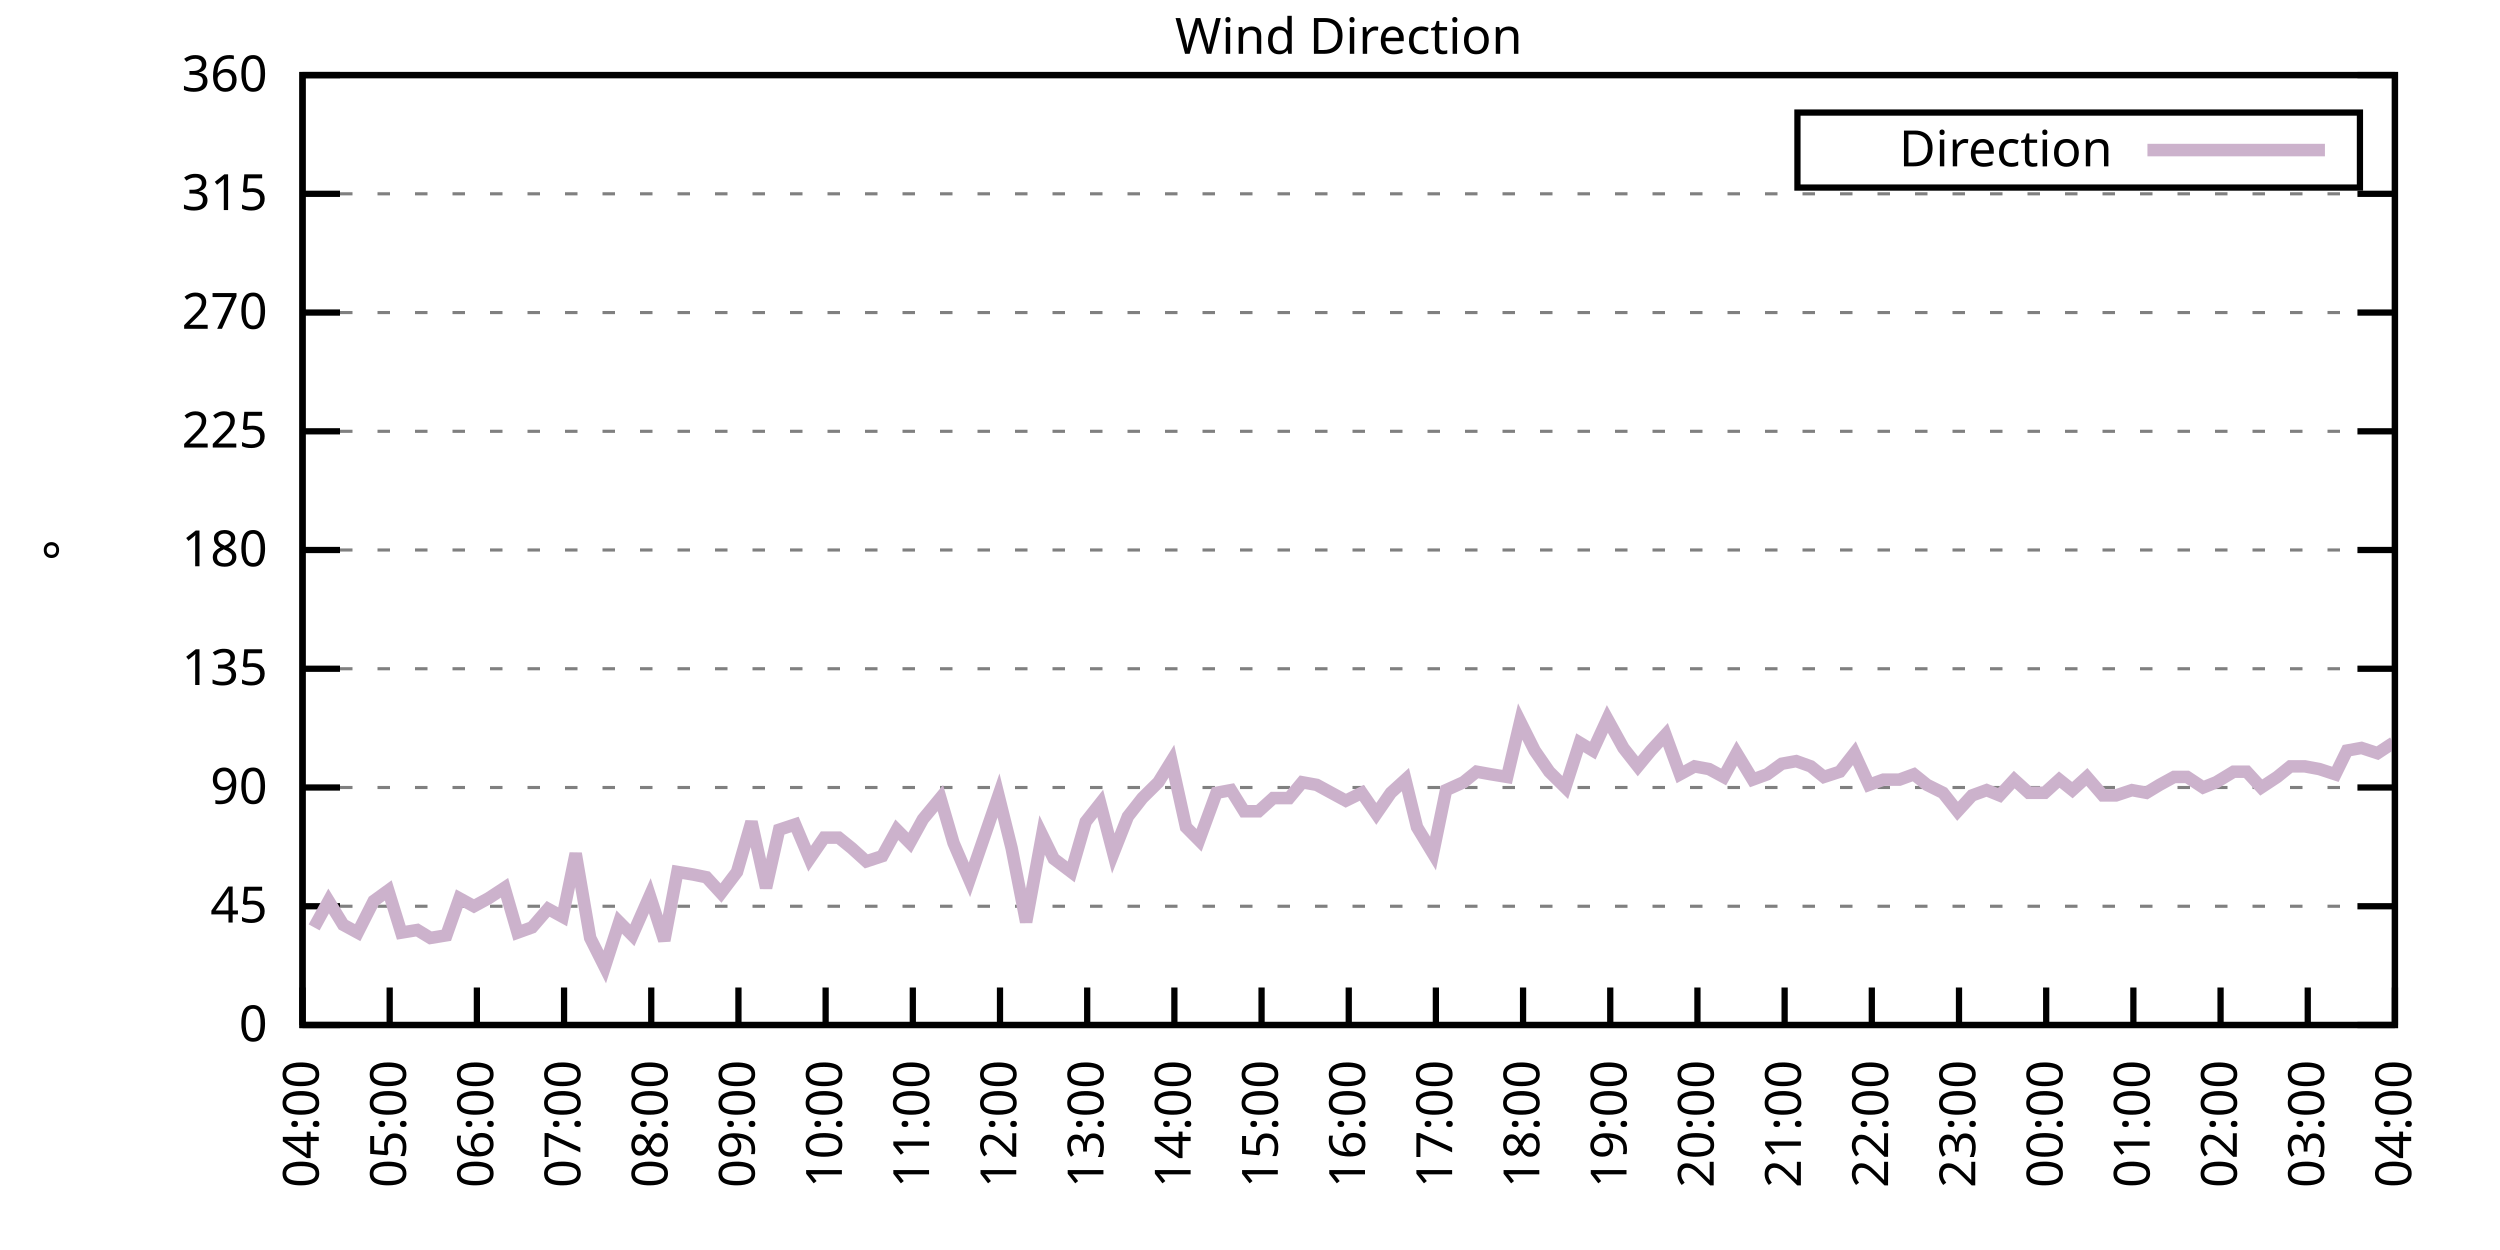
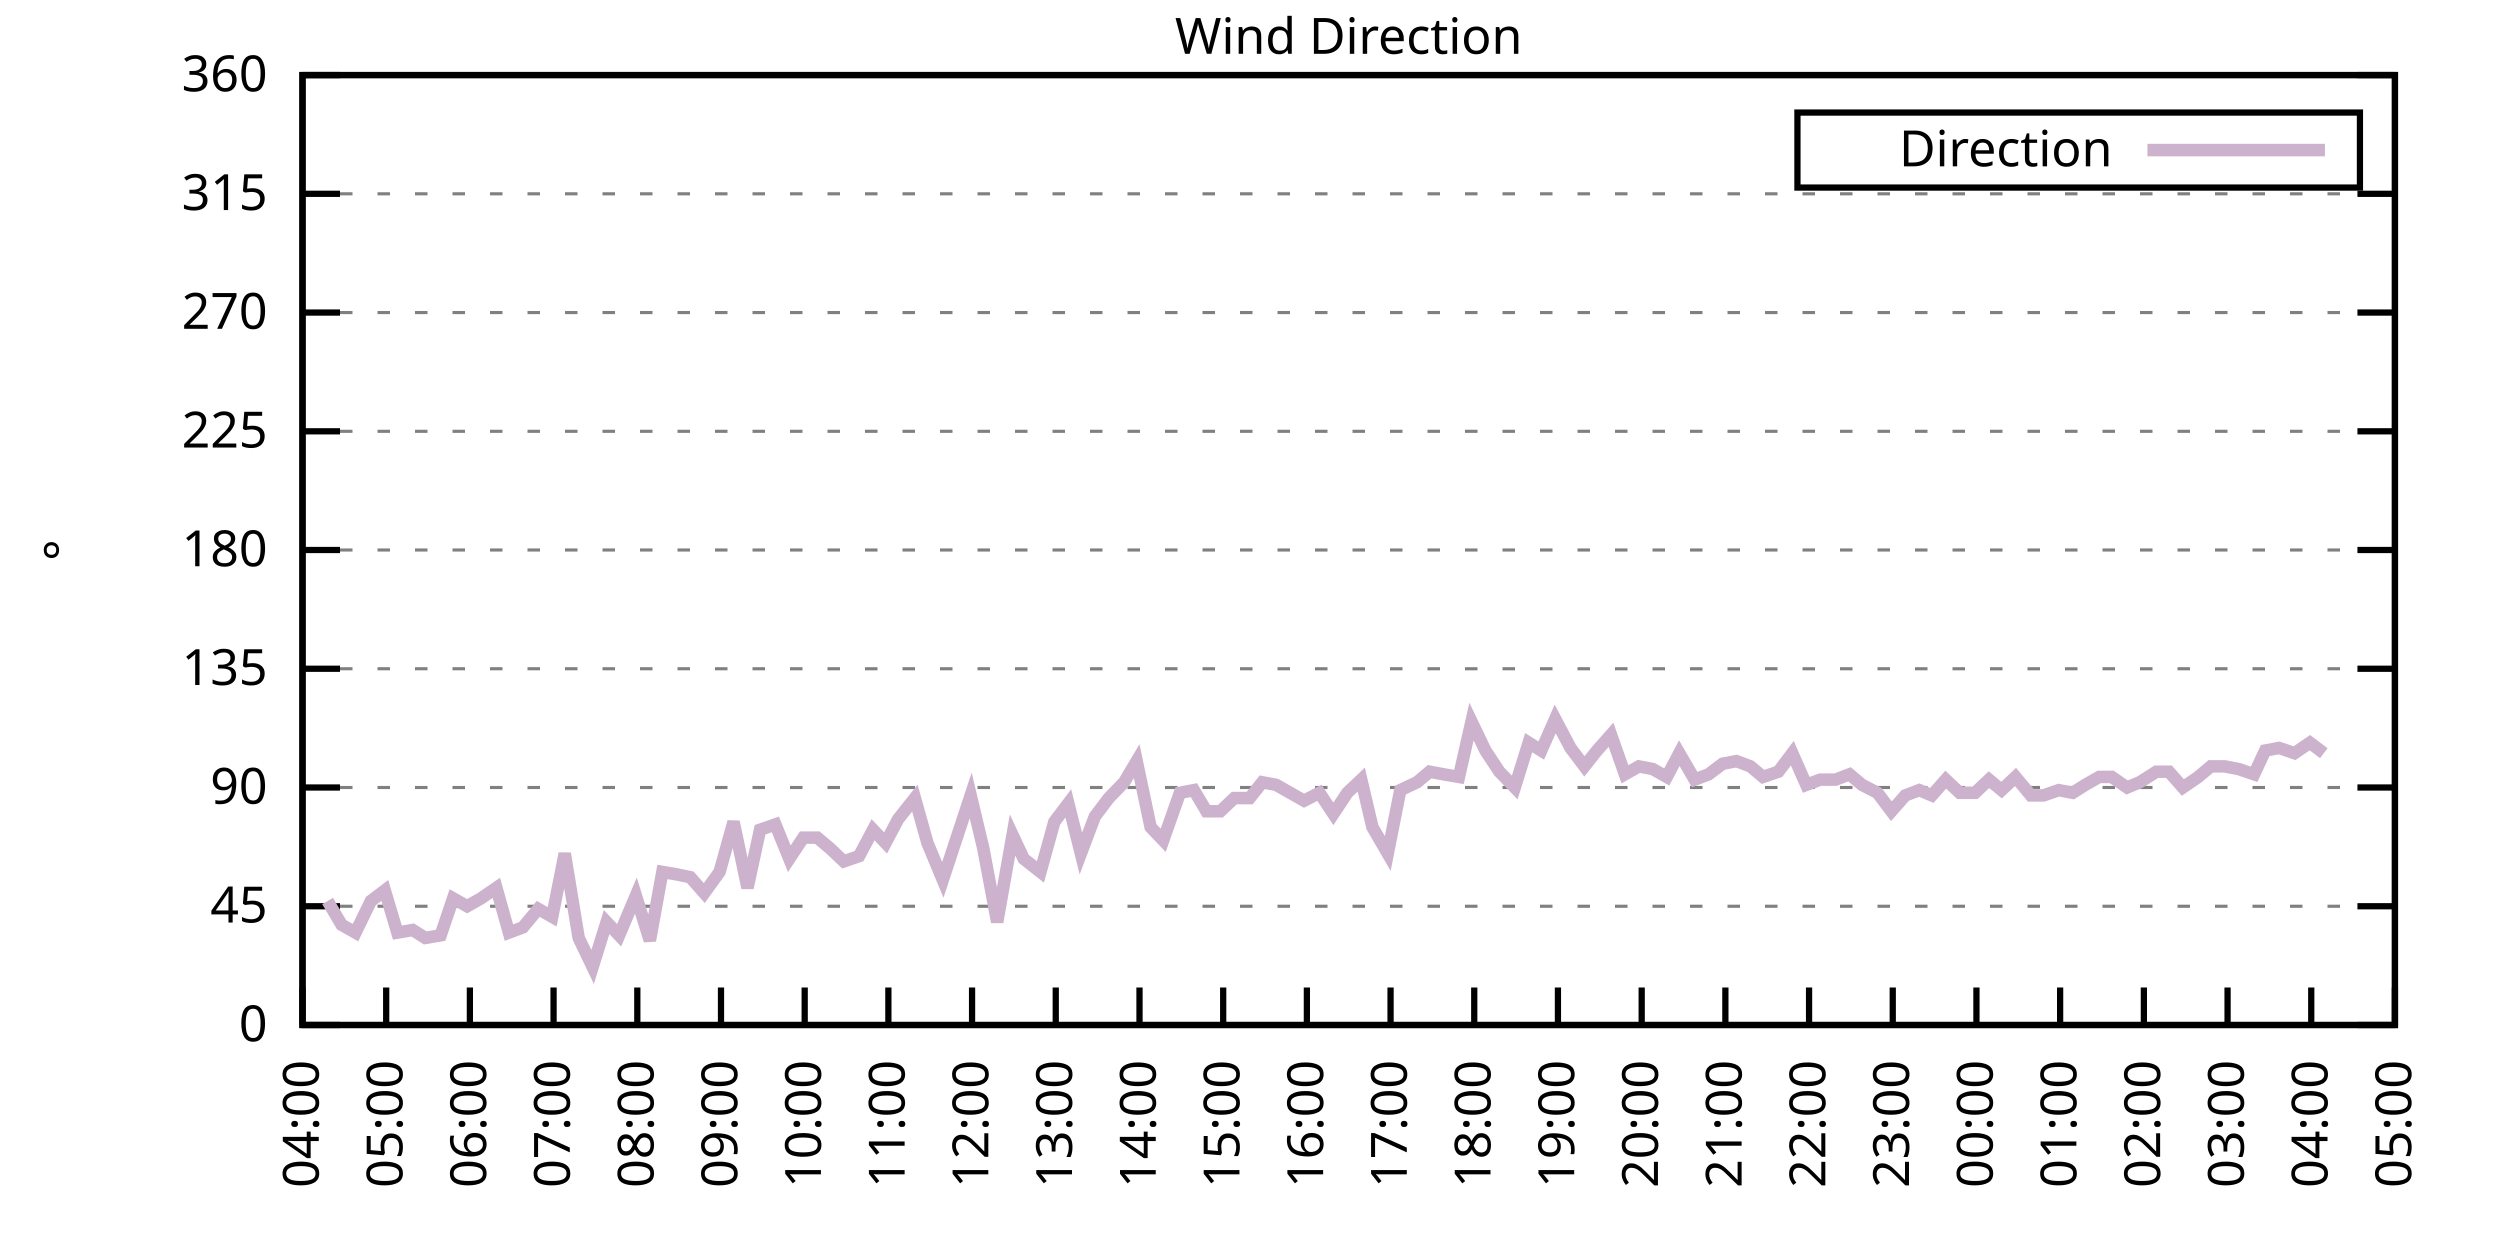
<svg xmlns="http://www.w3.org/2000/svg" xmlns:xlink="http://www.w3.org/1999/xlink" width="400" height="200" viewBox="0 0 400 200">
  <g id="gnuplot_canvas">
    <rect x="0" y="0" width="400" height="200" fill="none" />
    <defs>
      <circle id="gpDot" r="0.5" stroke-width="0.5" stroke="currentColor" />
      <path id="gpPt0" stroke-width="0.333" stroke="currentColor" d="M-1,0 h2 M0,-1 v2" />
      <path id="gpPt1" stroke-width="0.333" stroke="currentColor" d="M-1,-1 L1,1 M1,-1 L-1,1" />
      <path id="gpPt2" stroke-width="0.333" stroke="currentColor" d="M-1,0 L1,0 M0,-1 L0,1 M-1,-1 L1,1 M-1,1 L1,-1" />
      <rect id="gpPt3" stroke-width="0.333" stroke="currentColor" x="-1" y="-1" width="2" height="2" />
      <rect id="gpPt4" stroke-width="0.333" stroke="currentColor" fill="currentColor" x="-1" y="-1" width="2" height="2" />
      <circle id="gpPt5" stroke-width="0.333" stroke="currentColor" cx="0" cy="0" r="1" />
      <use xlink:href="#gpPt5" id="gpPt6" fill="currentColor" stroke="none" />
      <path id="gpPt7" stroke-width="0.333" stroke="currentColor" d="M0,-1.33 L-1.33,0.67 L1.33,0.67 z" />
      <use xlink:href="#gpPt7" id="gpPt8" fill="currentColor" stroke="none" />
      <use xlink:href="#gpPt7" id="gpPt9" stroke="currentColor" transform="rotate(180)" />
      <use xlink:href="#gpPt9" id="gpPt10" fill="currentColor" stroke="none" />
      <use xlink:href="#gpPt3" id="gpPt11" stroke="currentColor" transform="rotate(45)" />
      <use xlink:href="#gpPt11" id="gpPt12" fill="currentColor" stroke="none" />
      <path id="gpPt13" stroke-width="0.333" stroke="currentColor" d="M0,1.330 L1.265,0.411 L0.782,-1.067 L-0.782,-1.076 L-1.265,0.411 z" />
      <use xlink:href="#gpPt13" id="gpPt14" fill="currentColor" stroke="none" />
      <filter id="textbox" filterUnits="objectBoundingBox" x="0" y="0" height="1" width="1">
        <feFlood flood-color="white" flood-opacity="1" result="bgnd" />
        <feComposite in="SourceGraphic" in2="bgnd" operator="atop" />
      </filter>
      <filter id="greybox" filterUnits="objectBoundingBox" x="0" y="0" height="1" width="1">
        <feFlood flood-color="lightgrey" flood-opacity="1" result="grey" />
        <feComposite in="SourceGraphic" in2="grey" operator="atop" />
      </filter>
    </defs>
    <g fill="none" color="white" stroke="currentColor" stroke-width="1.00" stroke-linecap="butt" stroke-linejoin="miter">
</g>
    <g fill="none" color="black" stroke="currentColor" stroke-width="1.00" stroke-linecap="butt" stroke-linejoin="miter">
      <g stroke="none" shape-rendering="crispEdges">
        <polygon fill="rgb(255, 255, 255)" points="48.40,164.00 383.18,164.00 383.18,12.02 48.40,12.02 " />
      </g>
    </g>
    <g fill="none" color="black" stroke="currentColor" stroke-width="1.00" stroke-linecap="butt" stroke-linejoin="miter">
</g>
    <g fill="none" color="black" stroke="black" stroke-width="0.50" stroke-linecap="butt" stroke-linejoin="miter">
</g>
    <g fill="none" color="gray" stroke="currentColor" stroke-width="0.50" stroke-linecap="butt" stroke-linejoin="miter">
      <path stroke="gray" stroke-dasharray="2,4" class="gridline" d="M48.40,164.00 L383.19,164.00  " />
    </g>
    <g fill="none" color="gray" stroke="gray" stroke-width="1.00" stroke-linecap="butt" stroke-linejoin="miter">
</g>
    <g fill="none" color="black" stroke="currentColor" stroke-width="1.00" stroke-linecap="butt" stroke-linejoin="miter">
      <path stroke="black" d="M48.40,164.00 L54.40,164.00 M383.19,164.00 L377.19,164.00  " />
      <g transform="translate(42.80,166.60)" stroke="none" fill="black" font-family="Sans" font-size="8.00" text-anchor="end">
        <text>
          <tspan font-family="Sans"> 0</tspan>
        </text>
      </g>
    </g>
    <g fill="none" color="black" stroke="currentColor" stroke-width="1.00" stroke-linecap="butt" stroke-linejoin="miter">
</g>
    <g fill="none" color="black" stroke="black" stroke-width="0.50" stroke-linecap="butt" stroke-linejoin="miter">
</g>
    <g fill="none" color="gray" stroke="currentColor" stroke-width="0.50" stroke-linecap="butt" stroke-linejoin="miter">
      <path stroke="gray" stroke-dasharray="2,4" class="gridline" d="M48.40,145.00 L383.19,145.00  " />
    </g>
    <g fill="none" color="gray" stroke="gray" stroke-width="1.00" stroke-linecap="butt" stroke-linejoin="miter">
</g>
    <g fill="none" color="black" stroke="currentColor" stroke-width="1.00" stroke-linecap="butt" stroke-linejoin="miter">
      <path stroke="black" d="M48.40,145.00 L54.40,145.00 M383.19,145.00 L377.19,145.00  " />
      <g transform="translate(42.80,147.60)" stroke="none" fill="black" font-family="Sans" font-size="8.00" text-anchor="end">
        <text>
          <tspan font-family="Sans"> 45</tspan>
        </text>
      </g>
    </g>
    <g fill="none" color="black" stroke="currentColor" stroke-width="1.00" stroke-linecap="butt" stroke-linejoin="miter">
</g>
    <g fill="none" color="black" stroke="black" stroke-width="0.50" stroke-linecap="butt" stroke-linejoin="miter">
</g>
    <g fill="none" color="gray" stroke="currentColor" stroke-width="0.50" stroke-linecap="butt" stroke-linejoin="miter">
      <path stroke="gray" stroke-dasharray="2,4" class="gridline" d="M48.40,126.00 L383.19,126.00  " />
    </g>
    <g fill="none" color="gray" stroke="gray" stroke-width="1.00" stroke-linecap="butt" stroke-linejoin="miter">
</g>
    <g fill="none" color="black" stroke="currentColor" stroke-width="1.00" stroke-linecap="butt" stroke-linejoin="miter">
      <path stroke="black" d="M48.40,126.00 L54.40,126.00 M383.19,126.00 L377.19,126.00  " />
      <g transform="translate(42.80,128.60)" stroke="none" fill="black" font-family="Sans" font-size="8.00" text-anchor="end">
        <text>
          <tspan font-family="Sans"> 90</tspan>
        </text>
      </g>
    </g>
    <g fill="none" color="black" stroke="currentColor" stroke-width="1.00" stroke-linecap="butt" stroke-linejoin="miter">
</g>
    <g fill="none" color="black" stroke="black" stroke-width="0.50" stroke-linecap="butt" stroke-linejoin="miter">
</g>
    <g fill="none" color="gray" stroke="currentColor" stroke-width="0.50" stroke-linecap="butt" stroke-linejoin="miter">
      <path stroke="gray" stroke-dasharray="2,4" class="gridline" d="M48.40,107.00 L383.19,107.00  " />
    </g>
    <g fill="none" color="gray" stroke="gray" stroke-width="1.00" stroke-linecap="butt" stroke-linejoin="miter">
</g>
    <g fill="none" color="black" stroke="currentColor" stroke-width="1.00" stroke-linecap="butt" stroke-linejoin="miter">
      <path stroke="black" d="M48.40,107.00 L54.40,107.00 M383.19,107.00 L377.19,107.00  " />
      <g transform="translate(42.80,109.60)" stroke="none" fill="black" font-family="Sans" font-size="8.00" text-anchor="end">
        <text>
          <tspan font-family="Sans"> 135</tspan>
        </text>
      </g>
    </g>
    <g fill="none" color="black" stroke="currentColor" stroke-width="1.00" stroke-linecap="butt" stroke-linejoin="miter">
</g>
    <g fill="none" color="black" stroke="black" stroke-width="0.50" stroke-linecap="butt" stroke-linejoin="miter">
</g>
    <g fill="none" color="gray" stroke="currentColor" stroke-width="0.50" stroke-linecap="butt" stroke-linejoin="miter">
      <path stroke="gray" stroke-dasharray="2,4" class="gridline" d="M48.40,88.00 L383.19,88.00  " />
    </g>
    <g fill="none" color="gray" stroke="gray" stroke-width="1.00" stroke-linecap="butt" stroke-linejoin="miter">
</g>
    <g fill="none" color="black" stroke="currentColor" stroke-width="1.00" stroke-linecap="butt" stroke-linejoin="miter">
      <path stroke="black" d="M48.40,88.00 L54.40,88.00 M383.19,88.00 L377.19,88.00  " />
      <g transform="translate(42.80,90.60)" stroke="none" fill="black" font-family="Sans" font-size="8.00" text-anchor="end">
        <text>
          <tspan font-family="Sans"> 180</tspan>
        </text>
      </g>
    </g>
    <g fill="none" color="black" stroke="currentColor" stroke-width="1.00" stroke-linecap="butt" stroke-linejoin="miter">
</g>
    <g fill="none" color="black" stroke="black" stroke-width="0.50" stroke-linecap="butt" stroke-linejoin="miter">
</g>
    <g fill="none" color="gray" stroke="currentColor" stroke-width="0.50" stroke-linecap="butt" stroke-linejoin="miter">
      <path stroke="gray" stroke-dasharray="2,4" class="gridline" d="M48.40,69.01 L383.19,69.01  " />
    </g>
    <g fill="none" color="gray" stroke="gray" stroke-width="1.00" stroke-linecap="butt" stroke-linejoin="miter">
</g>
    <g fill="none" color="black" stroke="currentColor" stroke-width="1.00" stroke-linecap="butt" stroke-linejoin="miter">
      <path stroke="black" d="M48.40,69.01 L54.40,69.01 M383.19,69.01 L377.19,69.01  " />
      <g transform="translate(42.80,71.61)" stroke="none" fill="black" font-family="Sans" font-size="8.00" text-anchor="end">
        <text>
          <tspan font-family="Sans"> 225</tspan>
        </text>
      </g>
    </g>
    <g fill="none" color="black" stroke="currentColor" stroke-width="1.00" stroke-linecap="butt" stroke-linejoin="miter">
</g>
    <g fill="none" color="black" stroke="black" stroke-width="0.50" stroke-linecap="butt" stroke-linejoin="miter">
</g>
    <g fill="none" color="gray" stroke="currentColor" stroke-width="0.50" stroke-linecap="butt" stroke-linejoin="miter">
      <path stroke="gray" stroke-dasharray="2,4" class="gridline" d="M48.40,50.01 L383.19,50.01  " />
    </g>
    <g fill="none" color="gray" stroke="gray" stroke-width="1.00" stroke-linecap="butt" stroke-linejoin="miter">
</g>
    <g fill="none" color="black" stroke="currentColor" stroke-width="1.00" stroke-linecap="butt" stroke-linejoin="miter">
      <path stroke="black" d="M48.40,50.01 L54.40,50.01 M383.19,50.01 L377.19,50.01  " />
      <g transform="translate(42.80,52.61)" stroke="none" fill="black" font-family="Sans" font-size="8.00" text-anchor="end">
        <text>
          <tspan font-family="Sans"> 270</tspan>
        </text>
      </g>
    </g>
    <g fill="none" color="black" stroke="currentColor" stroke-width="1.00" stroke-linecap="butt" stroke-linejoin="miter">
</g>
    <g fill="none" color="black" stroke="black" stroke-width="0.50" stroke-linecap="butt" stroke-linejoin="miter">
</g>
    <g fill="none" color="gray" stroke="currentColor" stroke-width="0.50" stroke-linecap="butt" stroke-linejoin="miter">
      <path stroke="gray" stroke-dasharray="2,4" class="gridline" d="M48.40,31.01 L383.19,31.01  " />
    </g>
    <g fill="none" color="gray" stroke="gray" stroke-width="1.00" stroke-linecap="butt" stroke-linejoin="miter">
</g>
    <g fill="none" color="black" stroke="currentColor" stroke-width="1.00" stroke-linecap="butt" stroke-linejoin="miter">
      <path stroke="black" d="M48.40,31.01 L54.40,31.01 M383.19,31.01 L377.19,31.01  " />
      <g transform="translate(42.80,33.61)" stroke="none" fill="black" font-family="Sans" font-size="8.00" text-anchor="end">
        <text>
          <tspan font-family="Sans"> 315</tspan>
        </text>
      </g>
    </g>
    <g fill="none" color="black" stroke="currentColor" stroke-width="1.00" stroke-linecap="butt" stroke-linejoin="miter">
</g>
    <g fill="none" color="black" stroke="black" stroke-width="0.50" stroke-linecap="butt" stroke-linejoin="miter">
</g>
    <g fill="none" color="gray" stroke="currentColor" stroke-width="0.50" stroke-linecap="butt" stroke-linejoin="miter">
      <path stroke="gray" stroke-dasharray="2,4" class="gridline" d="M48.40,12.01 L383.19,12.01  " />
    </g>
    <g fill="none" color="gray" stroke="gray" stroke-width="1.00" stroke-linecap="butt" stroke-linejoin="miter">
</g>
    <g fill="none" color="black" stroke="currentColor" stroke-width="1.00" stroke-linecap="butt" stroke-linejoin="miter">
      <path stroke="black" d="M48.40,12.01 L54.40,12.01 M383.19,12.01 L377.19,12.01  " />
      <g transform="translate(42.80,14.61)" stroke="none" fill="black" font-family="Sans" font-size="8.00" text-anchor="end">
        <text>
          <tspan font-family="Sans"> 360</tspan>
        </text>
      </g>
    </g>
    <g fill="none" color="black" stroke="currentColor" stroke-width="1.00" stroke-linecap="butt" stroke-linejoin="miter">
      <path stroke="black" d="M48.40,164.00 L48.40,158.00  " />
      <g transform="translate(51.00,169.60) rotate(270.00)" stroke="none" fill="black" font-family="Sans" font-size="8.00" text-anchor="end">
        <text>
          <tspan font-family="Sans">04:00</tspan>
        </text>
      </g>
    </g>
    <g fill="none" color="black" stroke="currentColor" stroke-width="1.00" stroke-linecap="butt" stroke-linejoin="miter">
-       <path stroke="black" d="M62.35,164.00 L62.35,158.00  " />
-       <g transform="translate(64.95,169.60) rotate(270.00)" stroke="none" fill="black" font-family="Sans" font-size="8.00" text-anchor="end">
+       <path stroke="black" d="M61.79,164.00 L61.79,158.00  " />
+       <g transform="translate(64.39,169.60) rotate(270.00)" stroke="none" fill="black" font-family="Sans" font-size="8.00" text-anchor="end">
        <text>
          <tspan font-family="Sans">05:00</tspan>
        </text>
      </g>
    </g>
    <g fill="none" color="black" stroke="currentColor" stroke-width="1.00" stroke-linecap="butt" stroke-linejoin="miter">
-       <path stroke="black" d="M76.30,164.00 L76.30,158.00  " />
-       <g transform="translate(78.90,169.60) rotate(270.00)" stroke="none" fill="black" font-family="Sans" font-size="8.00" text-anchor="end">
+       <path stroke="black" d="M75.18,164.00 L75.18,158.00  " />
+       <g transform="translate(77.78,169.60) rotate(270.00)" stroke="none" fill="black" font-family="Sans" font-size="8.00" text-anchor="end">
        <text>
          <tspan font-family="Sans">06:00</tspan>
        </text>
      </g>
    </g>
    <g fill="none" color="black" stroke="currentColor" stroke-width="1.00" stroke-linecap="butt" stroke-linejoin="miter">
-       <path stroke="black" d="M90.25,164.00 L90.25,158.00  " />
-       <g transform="translate(92.85,169.60) rotate(270.00)" stroke="none" fill="black" font-family="Sans" font-size="8.00" text-anchor="end">
+       <path stroke="black" d="M88.57,164.00 L88.57,158.00  " />
+       <g transform="translate(91.17,169.60) rotate(270.00)" stroke="none" fill="black" font-family="Sans" font-size="8.00" text-anchor="end">
        <text>
          <tspan font-family="Sans">07:00</tspan>
        </text>
      </g>
    </g>
    <g fill="none" color="black" stroke="currentColor" stroke-width="1.00" stroke-linecap="butt" stroke-linejoin="miter">
-       <path stroke="black" d="M104.20,164.00 L104.20,158.00  " />
-       <g transform="translate(106.80,169.60) rotate(270.00)" stroke="none" fill="black" font-family="Sans" font-size="8.00" text-anchor="end">
+       <path stroke="black" d="M101.97,164.00 L101.97,158.00  " />
+       <g transform="translate(104.57,169.60) rotate(270.00)" stroke="none" fill="black" font-family="Sans" font-size="8.00" text-anchor="end">
        <text>
          <tspan font-family="Sans">08:00</tspan>
        </text>
      </g>
    </g>
    <g fill="none" color="black" stroke="currentColor" stroke-width="1.00" stroke-linecap="butt" stroke-linejoin="miter">
-       <path stroke="black" d="M118.15,164.00 L118.15,158.00  " />
-       <g transform="translate(120.75,169.60) rotate(270.00)" stroke="none" fill="black" font-family="Sans" font-size="8.00" text-anchor="end">
+       <path stroke="black" d="M115.36,164.00 L115.36,158.00  " />
+       <g transform="translate(117.96,169.60) rotate(270.00)" stroke="none" fill="black" font-family="Sans" font-size="8.00" text-anchor="end">
        <text>
          <tspan font-family="Sans">09:00</tspan>
        </text>
      </g>
    </g>
    <g fill="none" color="black" stroke="currentColor" stroke-width="1.00" stroke-linecap="butt" stroke-linejoin="miter">
-       <path stroke="black" d="M132.10,164.00 L132.10,158.00  " />
-       <g transform="translate(134.70,169.60) rotate(270.00)" stroke="none" fill="black" font-family="Sans" font-size="8.00" text-anchor="end">
+       <path stroke="black" d="M128.75,164.00 L128.75,158.00  " />
+       <g transform="translate(131.35,169.60) rotate(270.00)" stroke="none" fill="black" font-family="Sans" font-size="8.00" text-anchor="end">
        <text>
          <tspan font-family="Sans">10:00</tspan>
        </text>
      </g>
    </g>
    <g fill="none" color="black" stroke="currentColor" stroke-width="1.00" stroke-linecap="butt" stroke-linejoin="miter">
-       <path stroke="black" d="M146.05,164.00 L146.05,158.00  " />
-       <g transform="translate(148.65,169.60) rotate(270.00)" stroke="none" fill="black" font-family="Sans" font-size="8.00" text-anchor="end">
+       <path stroke="black" d="M142.14,164.00 L142.14,158.00  " />
+       <g transform="translate(144.74,169.60) rotate(270.00)" stroke="none" fill="black" font-family="Sans" font-size="8.00" text-anchor="end">
        <text>
          <tspan font-family="Sans">11:00</tspan>
        </text>
      </g>
    </g>
    <g fill="none" color="black" stroke="currentColor" stroke-width="1.00" stroke-linecap="butt" stroke-linejoin="miter">
-       <path stroke="black" d="M160.00,164.00 L160.00,158.00  " />
-       <g transform="translate(162.60,169.60) rotate(270.00)" stroke="none" fill="black" font-family="Sans" font-size="8.00" text-anchor="end">
+       <path stroke="black" d="M155.53,164.00 L155.53,158.00  " />
+       <g transform="translate(158.13,169.60) rotate(270.00)" stroke="none" fill="black" font-family="Sans" font-size="8.00" text-anchor="end">
        <text>
          <tspan font-family="Sans">12:00</tspan>
        </text>
      </g>
    </g>
    <g fill="none" color="black" stroke="currentColor" stroke-width="1.00" stroke-linecap="butt" stroke-linejoin="miter">
-       <path stroke="black" d="M173.95,164.00 L173.95,158.00  " />
-       <g transform="translate(176.55,169.60) rotate(270.00)" stroke="none" fill="black" font-family="Sans" font-size="8.00" text-anchor="end">
+       <path stroke="black" d="M168.92,164.00 L168.92,158.00  " />
+       <g transform="translate(171.52,169.60) rotate(270.00)" stroke="none" fill="black" font-family="Sans" font-size="8.00" text-anchor="end">
        <text>
          <tspan font-family="Sans">13:00</tspan>
        </text>
      </g>
    </g>
    <g fill="none" color="black" stroke="currentColor" stroke-width="1.00" stroke-linecap="butt" stroke-linejoin="miter">
-       <path stroke="black" d="M187.90,164.00 L187.90,158.00  " />
-       <g transform="translate(190.50,169.60) rotate(270.00)" stroke="none" fill="black" font-family="Sans" font-size="8.00" text-anchor="end">
+       <path stroke="black" d="M182.32,164.00 L182.32,158.00  " />
+       <g transform="translate(184.92,169.60) rotate(270.00)" stroke="none" fill="black" font-family="Sans" font-size="8.00" text-anchor="end">
        <text>
          <tspan font-family="Sans">14:00</tspan>
        </text>
      </g>
    </g>
    <g fill="none" color="black" stroke="currentColor" stroke-width="1.00" stroke-linecap="butt" stroke-linejoin="miter">
-       <path stroke="black" d="M201.85,164.00 L201.85,158.00  " />
-       <g transform="translate(204.45,169.60) rotate(270.00)" stroke="none" fill="black" font-family="Sans" font-size="8.00" text-anchor="end">
+       <path stroke="black" d="M195.71,164.00 L195.71,158.00  " />
+       <g transform="translate(198.31,169.60) rotate(270.00)" stroke="none" fill="black" font-family="Sans" font-size="8.00" text-anchor="end">
        <text>
          <tspan font-family="Sans">15:00</tspan>
        </text>
      </g>
    </g>
    <g fill="none" color="black" stroke="currentColor" stroke-width="1.00" stroke-linecap="butt" stroke-linejoin="miter">
-       <path stroke="black" d="M215.80,164.00 L215.80,158.00  " />
-       <g transform="translate(218.40,169.60) rotate(270.00)" stroke="none" fill="black" font-family="Sans" font-size="8.00" text-anchor="end">
+       <path stroke="black" d="M209.10,164.00 L209.10,158.00  " />
+       <g transform="translate(211.70,169.60) rotate(270.00)" stroke="none" fill="black" font-family="Sans" font-size="8.00" text-anchor="end">
        <text>
          <tspan font-family="Sans">16:00</tspan>
        </text>
      </g>
    </g>
    <g fill="none" color="black" stroke="currentColor" stroke-width="1.00" stroke-linecap="butt" stroke-linejoin="miter">
-       <path stroke="black" d="M229.74,164.00 L229.74,158.00  " />
-       <g transform="translate(232.34,169.60) rotate(270.00)" stroke="none" fill="black" font-family="Sans" font-size="8.00" text-anchor="end">
+       <path stroke="black" d="M222.49,164.00 L222.49,158.00  " />
+       <g transform="translate(225.09,169.60) rotate(270.00)" stroke="none" fill="black" font-family="Sans" font-size="8.00" text-anchor="end">
        <text>
          <tspan font-family="Sans">17:00</tspan>
        </text>
      </g>
    </g>
    <g fill="none" color="black" stroke="currentColor" stroke-width="1.00" stroke-linecap="butt" stroke-linejoin="miter">
-       <path stroke="black" d="M243.69,164.00 L243.69,158.00  " />
-       <g transform="translate(246.29,169.60) rotate(270.00)" stroke="none" fill="black" font-family="Sans" font-size="8.00" text-anchor="end">
+       <path stroke="black" d="M235.88,164.00 L235.88,158.00  " />
+       <g transform="translate(238.48,169.60) rotate(270.00)" stroke="none" fill="black" font-family="Sans" font-size="8.00" text-anchor="end">
        <text>
          <tspan font-family="Sans">18:00</tspan>
        </text>
      </g>
    </g>
    <g fill="none" color="black" stroke="currentColor" stroke-width="1.00" stroke-linecap="butt" stroke-linejoin="miter">
-       <path stroke="black" d="M257.64,164.00 L257.64,158.00  " />
-       <g transform="translate(260.24,169.60) rotate(270.00)" stroke="none" fill="black" font-family="Sans" font-size="8.00" text-anchor="end">
+       <path stroke="black" d="M249.27,164.00 L249.27,158.00  " />
+       <g transform="translate(251.87,169.60) rotate(270.00)" stroke="none" fill="black" font-family="Sans" font-size="8.00" text-anchor="end">
        <text>
          <tspan font-family="Sans">19:00</tspan>
        </text>
      </g>
    </g>
    <g fill="none" color="black" stroke="currentColor" stroke-width="1.00" stroke-linecap="butt" stroke-linejoin="miter">
-       <path stroke="black" d="M271.59,164.00 L271.59,158.00  " />
-       <g transform="translate(274.19,169.60) rotate(270.00)" stroke="none" fill="black" font-family="Sans" font-size="8.00" text-anchor="end">
+       <path stroke="black" d="M262.67,164.00 L262.67,158.00  " />
+       <g transform="translate(265.27,169.60) rotate(270.00)" stroke="none" fill="black" font-family="Sans" font-size="8.00" text-anchor="end">
        <text>
          <tspan font-family="Sans">20:00</tspan>
        </text>
      </g>
    </g>
    <g fill="none" color="black" stroke="currentColor" stroke-width="1.00" stroke-linecap="butt" stroke-linejoin="miter">
-       <path stroke="black" d="M285.54,164.00 L285.54,158.00  " />
-       <g transform="translate(288.14,169.60) rotate(270.00)" stroke="none" fill="black" font-family="Sans" font-size="8.00" text-anchor="end">
+       <path stroke="black" d="M276.06,164.00 L276.06,158.00  " />
+       <g transform="translate(278.66,169.60) rotate(270.00)" stroke="none" fill="black" font-family="Sans" font-size="8.00" text-anchor="end">
        <text>
          <tspan font-family="Sans">21:00</tspan>
        </text>
      </g>
    </g>
    <g fill="none" color="black" stroke="currentColor" stroke-width="1.00" stroke-linecap="butt" stroke-linejoin="miter">
-       <path stroke="black" d="M299.49,164.00 L299.49,158.00  " />
-       <g transform="translate(302.09,169.60) rotate(270.00)" stroke="none" fill="black" font-family="Sans" font-size="8.00" text-anchor="end">
+       <path stroke="black" d="M289.45,164.00 L289.45,158.00  " />
+       <g transform="translate(292.05,169.60) rotate(270.00)" stroke="none" fill="black" font-family="Sans" font-size="8.00" text-anchor="end">
        <text>
          <tspan font-family="Sans">22:00</tspan>
        </text>
      </g>
    </g>
    <g fill="none" color="black" stroke="currentColor" stroke-width="1.00" stroke-linecap="butt" stroke-linejoin="miter">
-       <path stroke="black" d="M313.44,164.00 L313.44,158.00  " />
-       <g transform="translate(316.04,169.60) rotate(270.00)" stroke="none" fill="black" font-family="Sans" font-size="8.00" text-anchor="end">
+       <path stroke="black" d="M302.84,164.00 L302.84,158.00  " />
+       <g transform="translate(305.44,169.60) rotate(270.00)" stroke="none" fill="black" font-family="Sans" font-size="8.00" text-anchor="end">
        <text>
          <tspan font-family="Sans">23:00</tspan>
        </text>
      </g>
    </g>
    <g fill="none" color="black" stroke="currentColor" stroke-width="1.00" stroke-linecap="butt" stroke-linejoin="miter">
-       <path stroke="black" d="M327.39,164.00 L327.39,158.00  " />
-       <g transform="translate(329.99,169.60) rotate(270.00)" stroke="none" fill="black" font-family="Sans" font-size="8.00" text-anchor="end">
+       <path stroke="black" d="M316.23,164.00 L316.23,158.00  " />
+       <g transform="translate(318.83,169.60) rotate(270.00)" stroke="none" fill="black" font-family="Sans" font-size="8.00" text-anchor="end">
        <text>
          <tspan font-family="Sans">00:00</tspan>
        </text>
      </g>
    </g>
    <g fill="none" color="black" stroke="currentColor" stroke-width="1.00" stroke-linecap="butt" stroke-linejoin="miter">
-       <path stroke="black" d="M341.34,164.00 L341.34,158.00  " />
-       <g transform="translate(343.94,169.60) rotate(270.00)" stroke="none" fill="black" font-family="Sans" font-size="8.00" text-anchor="end">
+       <path stroke="black" d="M329.62,164.00 L329.62,158.00  " />
+       <g transform="translate(332.22,169.60) rotate(270.00)" stroke="none" fill="black" font-family="Sans" font-size="8.00" text-anchor="end">
        <text>
          <tspan font-family="Sans">01:00</tspan>
        </text>
      </g>
    </g>
    <g fill="none" color="black" stroke="currentColor" stroke-width="1.00" stroke-linecap="butt" stroke-linejoin="miter">
-       <path stroke="black" d="M355.29,164.00 L355.29,158.00  " />
-       <g transform="translate(357.89,169.60) rotate(270.00)" stroke="none" fill="black" font-family="Sans" font-size="8.00" text-anchor="end">
+       <path stroke="black" d="M343.02,164.00 L343.02,158.00  " />
+       <g transform="translate(345.62,169.60) rotate(270.00)" stroke="none" fill="black" font-family="Sans" font-size="8.00" text-anchor="end">
        <text>
          <tspan font-family="Sans">02:00</tspan>
        </text>
      </g>
    </g>
    <g fill="none" color="black" stroke="currentColor" stroke-width="1.00" stroke-linecap="butt" stroke-linejoin="miter">
-       <path stroke="black" d="M369.24,164.00 L369.24,158.00  " />
-       <g transform="translate(371.84,169.60) rotate(270.00)" stroke="none" fill="black" font-family="Sans" font-size="8.00" text-anchor="end">
+       <path stroke="black" d="M356.41,164.00 L356.41,158.00  " />
+       <g transform="translate(359.01,169.60) rotate(270.00)" stroke="none" fill="black" font-family="Sans" font-size="8.00" text-anchor="end">
        <text>
          <tspan font-family="Sans">03:00</tspan>
+         </text>
+       </g>
+     </g>
+     <g fill="none" color="black" stroke="currentColor" stroke-width="1.00" stroke-linecap="butt" stroke-linejoin="miter">
+       <path stroke="black" d="M369.80,164.00 L369.80,158.00  " />
+       <g transform="translate(372.40,169.60) rotate(270.00)" stroke="none" fill="black" font-family="Sans" font-size="8.00" text-anchor="end">
+         <text>
+           <tspan font-family="Sans">04:00</tspan>
        </text>
      </g>
    </g>
    <g fill="none" color="black" stroke="currentColor" stroke-width="1.00" stroke-linecap="butt" stroke-linejoin="miter">
      <path stroke="black" d="M383.19,164.00 L383.19,158.00  " />
      <g transform="translate(385.79,169.60) rotate(270.00)" stroke="none" fill="black" font-family="Sans" font-size="8.00" text-anchor="end">
        <text>
-           <tspan font-family="Sans">04:00</tspan>
+           <tspan font-family="Sans">05:00</tspan>
        </text>
      </g>
    </g>
    <g fill="none" color="black" stroke="currentColor" stroke-width="1.00" stroke-linecap="butt" stroke-linejoin="miter">
</g>
    <g fill="none" color="black" stroke="currentColor" stroke-width="1.00" stroke-linecap="butt" stroke-linejoin="miter">
      <path stroke="black" d="M48.40,12.01 L48.40,164.00 L383.19,164.00 L383.19,12.01 L48.40,12.01 Z  " />
    </g>
    <g fill="none" color="black" stroke="currentColor" stroke-width="1.00" stroke-linecap="butt" stroke-linejoin="miter">
</g>
    <g fill="none" color="black" stroke="currentColor" stroke-width="1.00" stroke-linecap="butt" stroke-linejoin="miter">
      <path stroke="black" d="M287.59,30.01 L287.59,18.01 L377.59,18.01 L377.59,30.01 L287.59,30.01 Z  " />
    </g>
    <g id="Wind_direction_plot_1">
      <g fill="none" color="white" stroke="black" stroke-width="2.00" stroke-linecap="butt" stroke-linejoin="miter">
</g>
      <g fill="none" color="black" stroke="currentColor" stroke-width="2.00" stroke-linecap="butt" stroke-linejoin="miter">
        <g transform="translate(337.99,26.61)" stroke="none" fill="black" font-family="Sans" font-size="8.00" text-anchor="end">
          <text>
            <tspan font-family="Sans">Direction</tspan>
          </text>
        </g>
      </g>
      <g fill="none" color="black" stroke="currentColor" stroke-width="2.00" stroke-linecap="butt" stroke-linejoin="miter">
-         <path stroke="rgb(204, 178, 204)" d="M343.59,24.01 L371.99,24.01 M50.26,148.38 L52.58,144.16 L54.91,147.96 L57.23,149.22 L59.79,144.16 L62.12,142.47   L64.21,149.22 L66.77,148.80 L68.86,150.07 L71.42,149.65 L73.51,143.73 L75.83,145.00 L78.16,143.73 L80.72,142.05   L82.81,149.22 L85.13,148.38 L87.69,145.42 L90.02,146.69 L92.11,136.56 L94.43,150.07 L96.76,154.71 L99.08,147.53   L101.18,149.65 L103.97,143.31 L106.29,150.49 L108.38,139.51 L110.94,139.93 L113.03,140.36 L115.36,142.89 L117.92,139.51   L120.24,131.49 L122.57,142.05 L124.66,132.76 L127.22,131.91 L129.54,137.40 L131.87,134.02 L134.19,134.02 L136.28,135.71   L138.61,137.82 L141.16,136.98 L143.49,132.76 L145.58,134.87 L147.67,131.07 L150.46,127.69 L152.56,134.87 L155.11,140.78   L157.44,134.02 L159.76,127.27 L161.86,135.71 L164.18,147.53 L166.74,133.60 L168.60,137.40 L171.39,139.51 L173.71,131.49   L176.04,128.54 L178.13,136.56 L180.46,130.65 L182.78,127.69 L185.34,125.16 L187.43,121.78 L189.76,132.34 L191.85,134.45   L194.64,126.85 L196.96,126.42 L199.06,129.80 L201.38,129.80 L203.71,127.69 L206.26,127.69 L208.36,125.16 L210.68,125.58   L213.01,126.85 L215.33,128.11 L217.89,126.85 L220.21,130.22 L222.54,126.85 L224.86,124.74 L226.72,132.34 L229.28,136.56   L231.37,126.42 L234.16,125.16 L236.25,123.47 L238.58,123.89 L241.14,124.31 L243.23,115.45 L245.55,120.09 L247.88,123.47   L250.44,126.00 L252.76,118.83 L254.85,120.09 L257.18,115.03 L259.74,119.67 L262.06,122.62 L264.15,120.09 L266.48,117.56   L268.80,123.89 L271.13,122.62 L273.45,123.05 L275.78,124.31 L277.87,120.51 L280.43,124.74 L282.75,123.89 L285.08,122.20   L287.40,121.78 L289.73,122.62 L291.82,124.31 L294.38,123.47 L296.70,120.51 L299.03,125.58 L301.35,124.74 L303.91,124.74   L306.23,123.89 L308.33,125.58 L310.88,126.85 L313.21,129.80 L315.53,127.27 L317.86,126.42 L319.95,127.27 L322.28,124.74   L324.60,126.85 L327.16,126.85 L329.48,124.74 L331.58,126.42 L333.90,124.31 L336.46,127.27 L338.55,127.27 L341.11,126.42   L343.43,126.85 L345.53,125.58 L347.85,124.31 L349.94,124.31 L352.50,126.00 L354.59,125.16 L357.38,123.47 L359.48,123.47   L361.80,126.00 L364.36,124.31 L366.45,122.62 L368.78,122.62 L371.10,123.05 L373.66,123.89 L375.52,120.09 L377.84,119.67   L380.40,120.51 L382.96,118.83  " />
+         <path stroke="rgb(204, 178, 204)" d="M343.59,24.01 L371.99,24.01 M52.42,144.16 L54.65,147.96 L56.88,149.22 L59.34,144.16 L61.57,142.47 L63.58,149.22   L66.03,148.80 L68.04,150.07 L70.50,149.65 L72.50,143.73 L74.74,145.00 L76.97,143.73 L79.42,142.05 L81.43,149.22   L83.66,148.38 L86.12,145.42 L88.35,146.69 L90.36,136.56 L92.59,150.07 L94.82,154.71 L97.06,147.53 L99.06,149.65   L101.74,143.31 L103.98,150.49 L105.98,139.51 L108.44,139.93 L110.45,140.36 L112.68,142.89 L115.13,139.51 L117.37,131.49   L119.60,142.05 L121.61,132.76 L124.06,131.91 L126.29,137.40 L128.53,134.02 L130.76,134.02 L132.77,135.71 L135.00,137.82   L137.45,136.98 L139.69,132.76 L141.69,134.87 L143.70,131.07 L146.38,127.69 L148.39,134.87 L150.85,140.78 L153.08,134.02   L155.31,127.27 L157.32,135.71 L159.55,147.53 L162.01,133.60 L163.79,137.40 L166.47,139.51 L168.70,131.49 L170.93,128.54   L172.94,136.56 L175.17,130.65 L177.41,127.69 L179.86,125.16 L181.87,121.78 L184.10,132.34 L186.11,134.45 L188.79,126.85   L191.02,126.42 L193.03,129.80 L195.26,129.80 L197.49,127.69 L199.95,127.69 L201.96,125.16 L204.19,125.58 L206.42,126.85   L208.65,128.11 L211.11,126.85 L213.34,130.22 L215.57,126.85 L217.80,124.74 L219.59,132.34 L222.04,136.56 L224.05,126.42   L226.73,125.16 L228.74,123.47 L230.97,123.89 L233.43,124.31 L235.44,115.45 L237.67,120.09 L239.90,123.47 L242.36,126.00   L244.59,118.83 L246.60,120.09 L248.83,115.03 L251.28,119.67 L253.51,122.62 L255.52,120.09 L257.76,117.56 L259.99,123.89   L262.22,122.62 L264.45,123.05 L266.68,124.31 L268.69,120.51 L271.15,124.74 L273.38,123.89 L275.61,122.20 L277.84,121.78   L280.07,122.62 L282.08,124.31 L284.54,123.47 L286.77,120.51 L289.00,125.58 L291.23,124.74 L293.69,124.74 L295.92,123.89   L297.93,125.58 L300.39,126.85 L302.62,129.80 L304.85,127.27 L307.08,126.42 L309.09,127.27 L311.32,124.74 L313.55,126.85   L316.01,126.85 L318.24,124.74 L320.25,126.42 L322.48,124.31 L324.94,127.27 L326.95,127.27 L329.40,126.42 L331.63,126.85   L333.64,125.58 L335.87,124.31 L337.88,124.31 L340.34,126.00 L342.35,125.16 L345.02,123.47 L347.03,123.47 L349.26,126.00   L351.72,124.31 L353.73,122.62 L355.96,122.62 L358.19,123.05 L360.65,123.89 L362.43,120.09 L364.66,119.67 L367.12,120.51   L369.58,118.83 L371.81,120.51  " />
      </g>
    </g>
    <g fill="none" color="black" stroke="currentColor" stroke-width="2.00" stroke-linecap="butt" stroke-linejoin="miter">
</g>
    <g fill="none" color="black" stroke="black" stroke-width="1.00" stroke-linecap="butt" stroke-linejoin="miter">
</g>
    <g fill="none" color="black" stroke="currentColor" stroke-width="1.00" stroke-linecap="butt" stroke-linejoin="miter">
      <path stroke="black" d="M48.40,12.01 L48.40,164.00 L383.19,164.00 L383.19,12.01 L48.40,12.01 Z  " />
      <g transform="translate(12.80,88.01) rotate(270.00)" stroke="none" fill="black" font-family="Sans" font-size="8.00" text-anchor="middle">
        <text>
          <tspan font-family="Sans">°</tspan>
        </text>
      </g>
    </g>
    <g fill="none" color="black" stroke="currentColor" stroke-width="1.00" stroke-linecap="butt" stroke-linejoin="miter">
</g>
    <g fill="none" color="black" stroke="currentColor" stroke-width="1.00" stroke-linecap="butt" stroke-linejoin="miter">
      <g transform="translate(215.79,8.61)" stroke="none" fill="black" font-family="Sans" font-size="8.00" text-anchor="middle">
        <text>
          <tspan font-family="Sans">Wind Direction</tspan>
        </text>
      </g>
    </g>
    <g fill="none" color="black" stroke="currentColor" stroke-width="1.00" stroke-linecap="butt" stroke-linejoin="miter">
</g>
  </g>
</svg>
